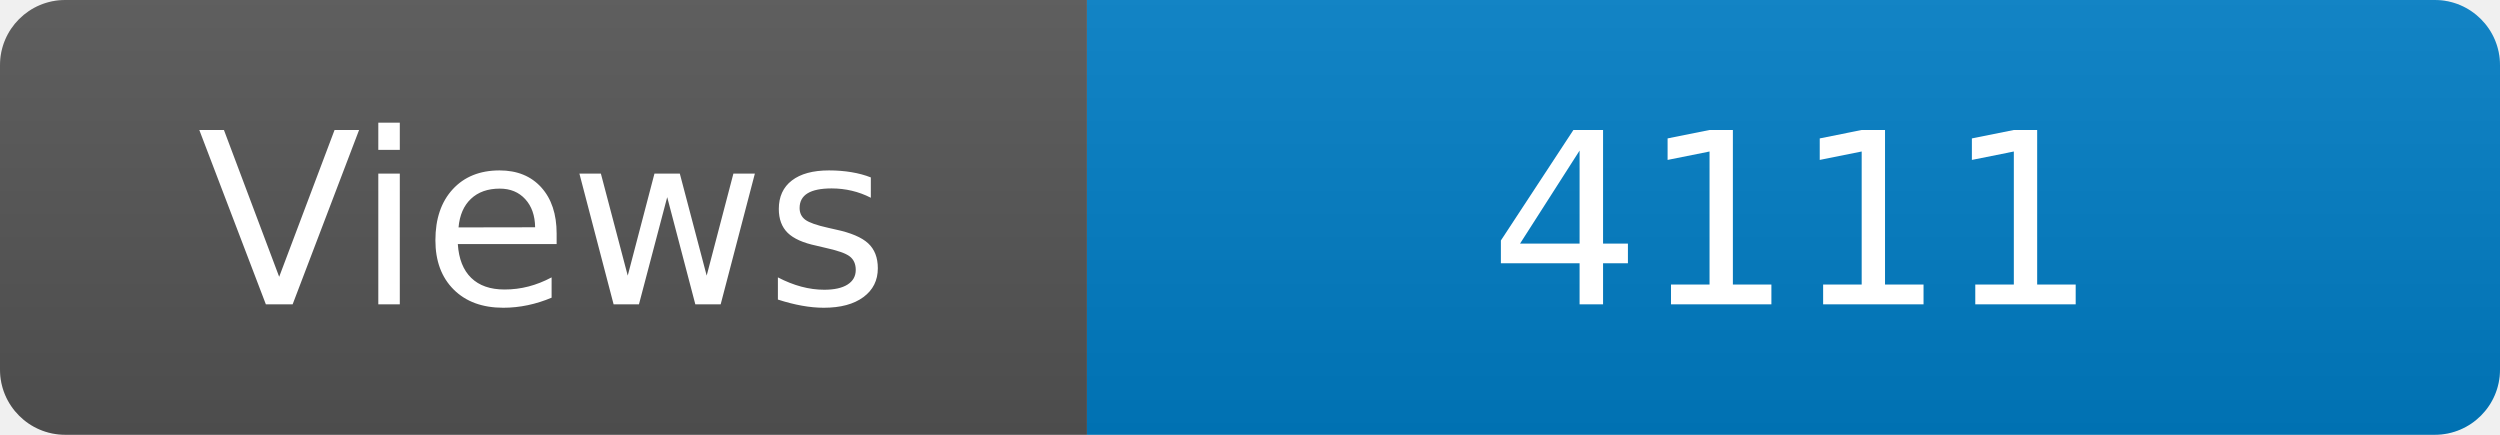
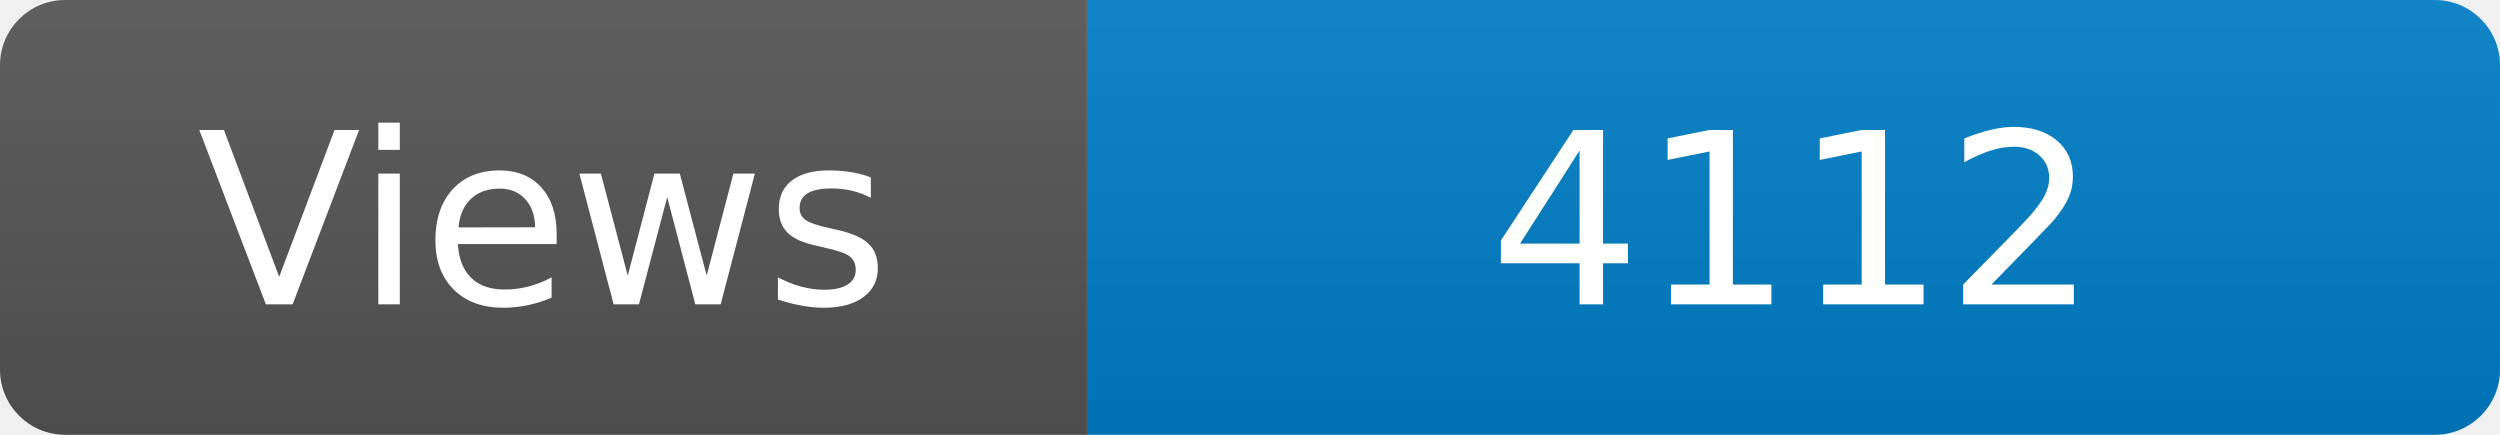
<svg xmlns="http://www.w3.org/2000/svg" width="115" height="20" role="img" aria-label="Maintained?: yes">
  <linearGradient id="s" x2="0" y2="100%">
    <stop offset="0" stop-color="#bbb" stop-opacity=".1" />
    <stop offset="1" stop-opacity=".1" />
  </linearGradient>
  <clipPath id="r">
    <rect width="115" height="20" rx="3" fill="#fff" />
  </clipPath>
  <g clip-path="url(#r)">
    <rect width="50" height="20" fill="#555" />
    <rect x="50" width="160" height="20" fill="#007ec6" />
    <rect width="115" height="20" fill="url(#s)" />
  </g>
  <g fill="#fff" text-anchor="middle" font-family="Verdana,Geneva,DejaVu Sans,sans-serif" font-size="110">
    <text x="250" y="140" transform="scale(.1)" fill="#fff">Views</text>
-     <text x="825" y="140" transform="scale(.1)" fill="#fff">4111</text>
+     <text x="825" y="140" transform="scale(.1)" fill="#fff">4112</text>
  </g>
</svg>
